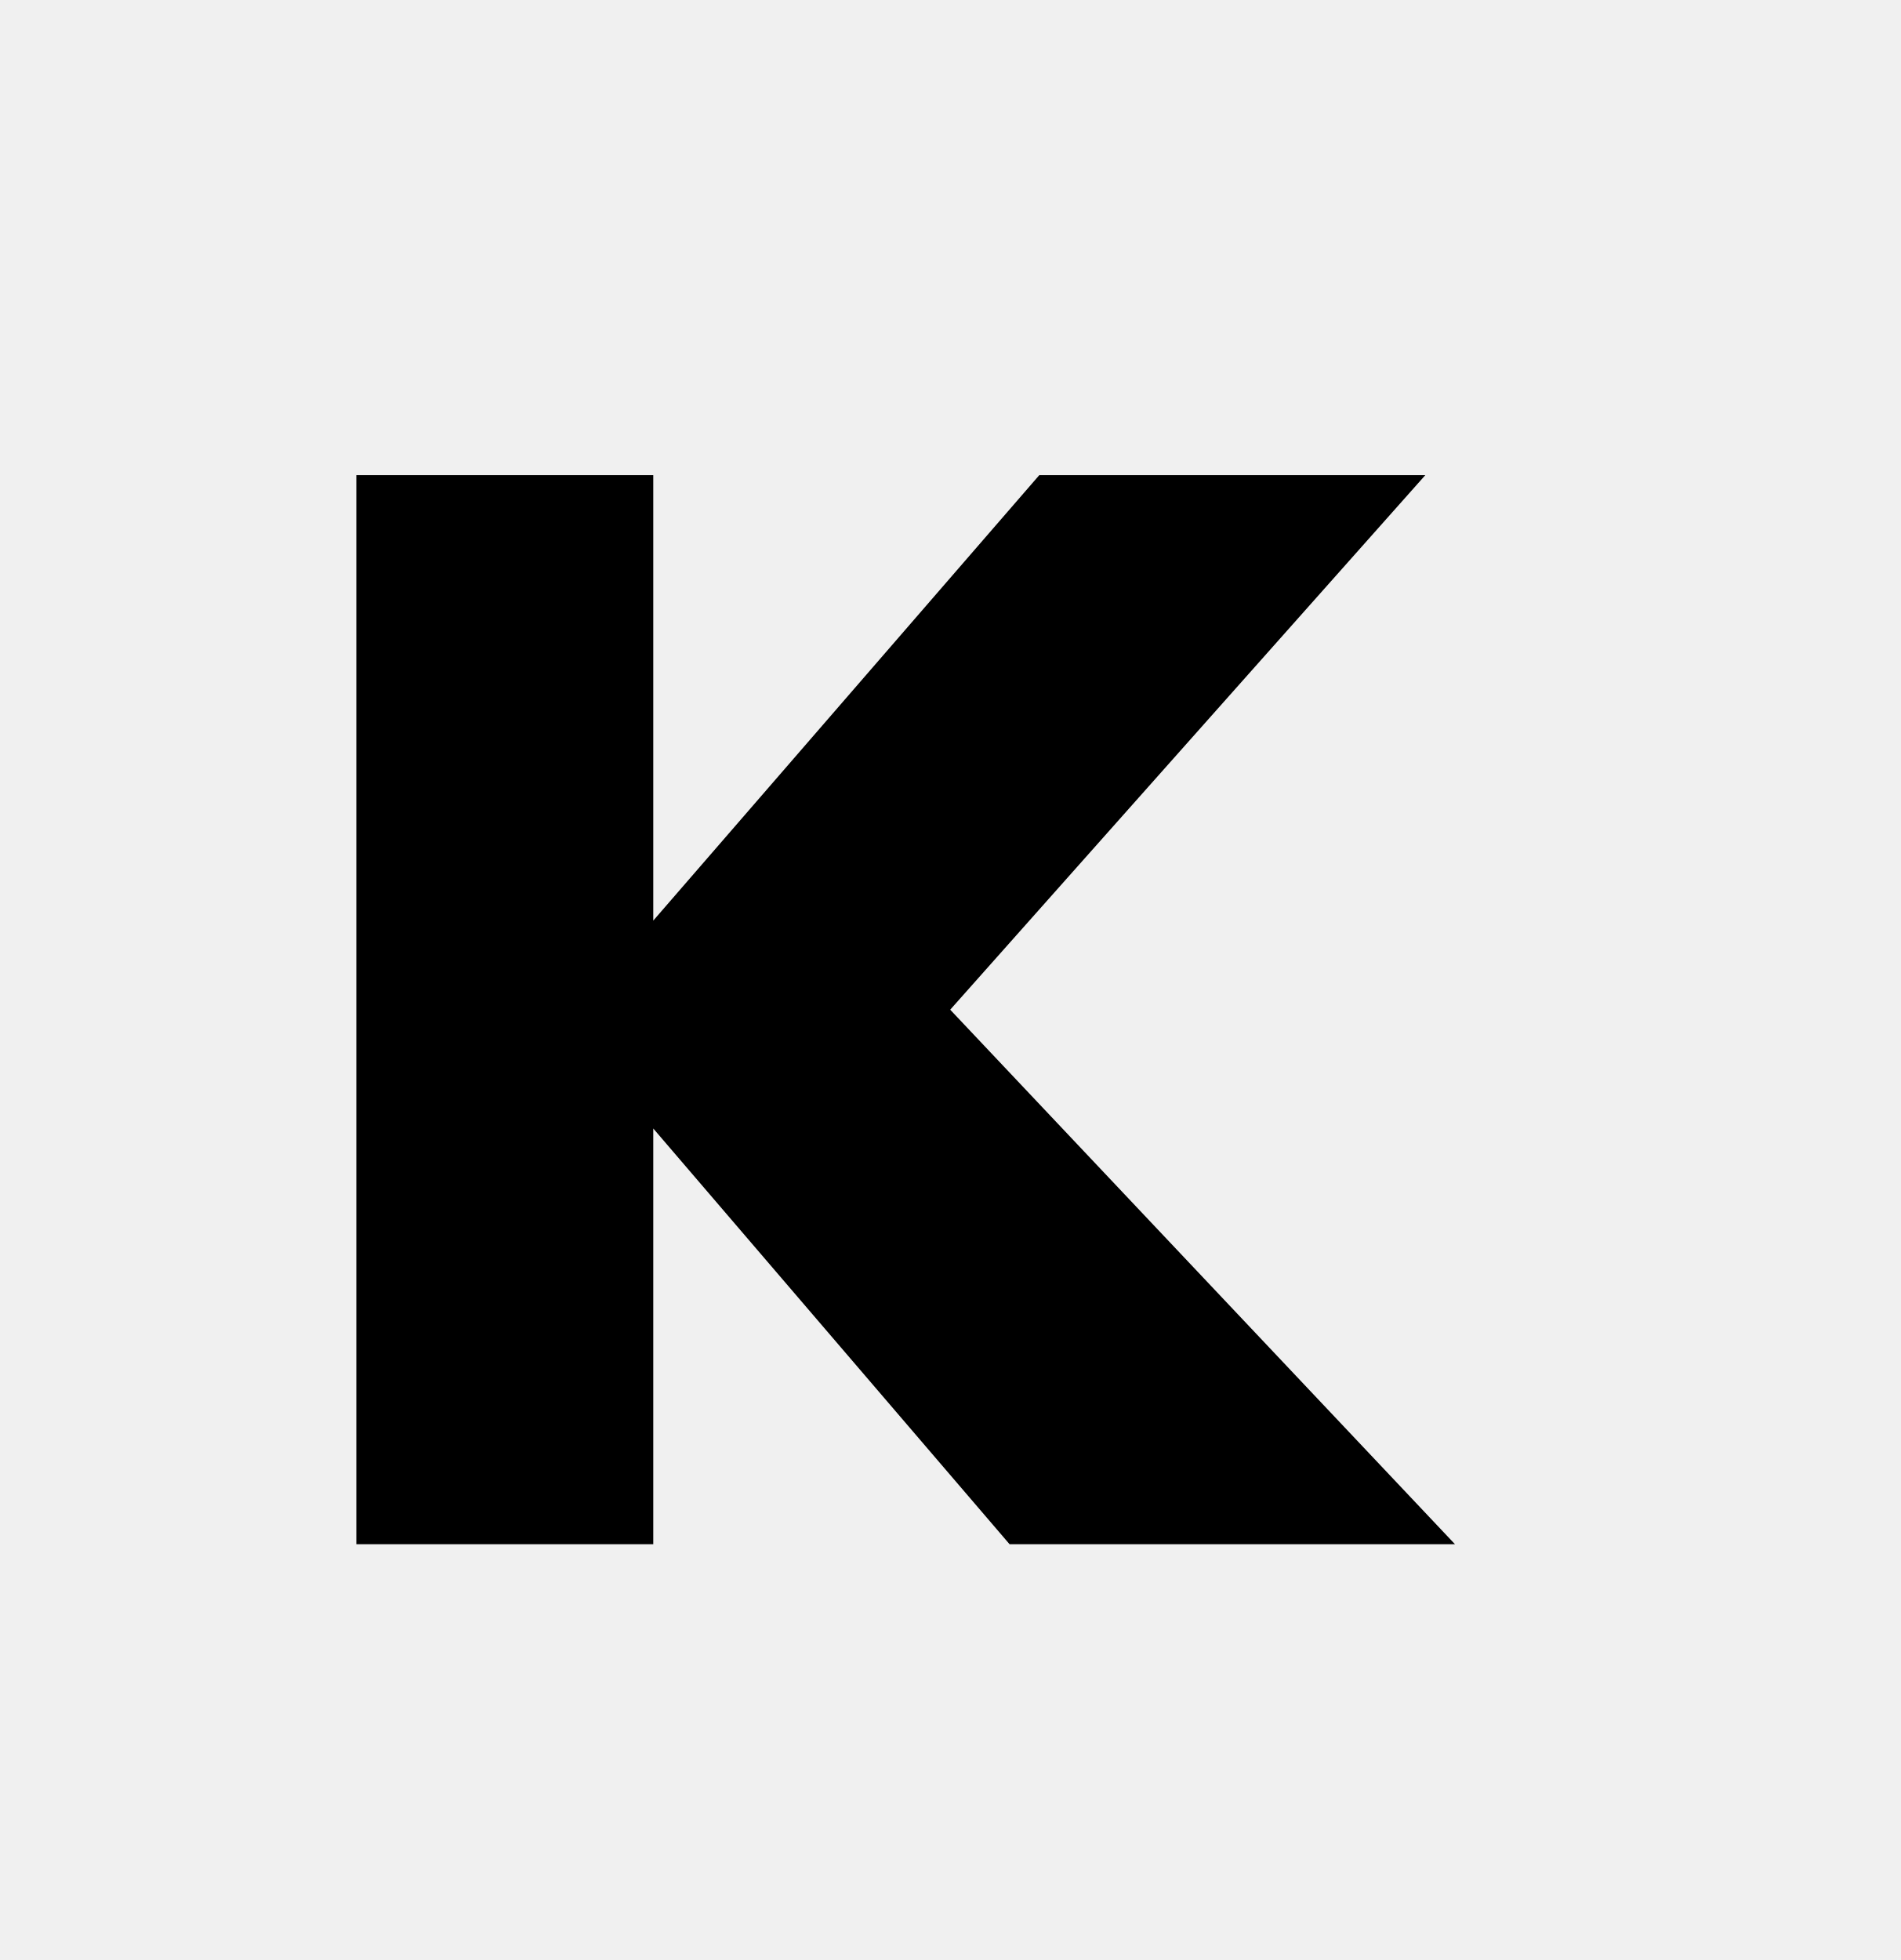
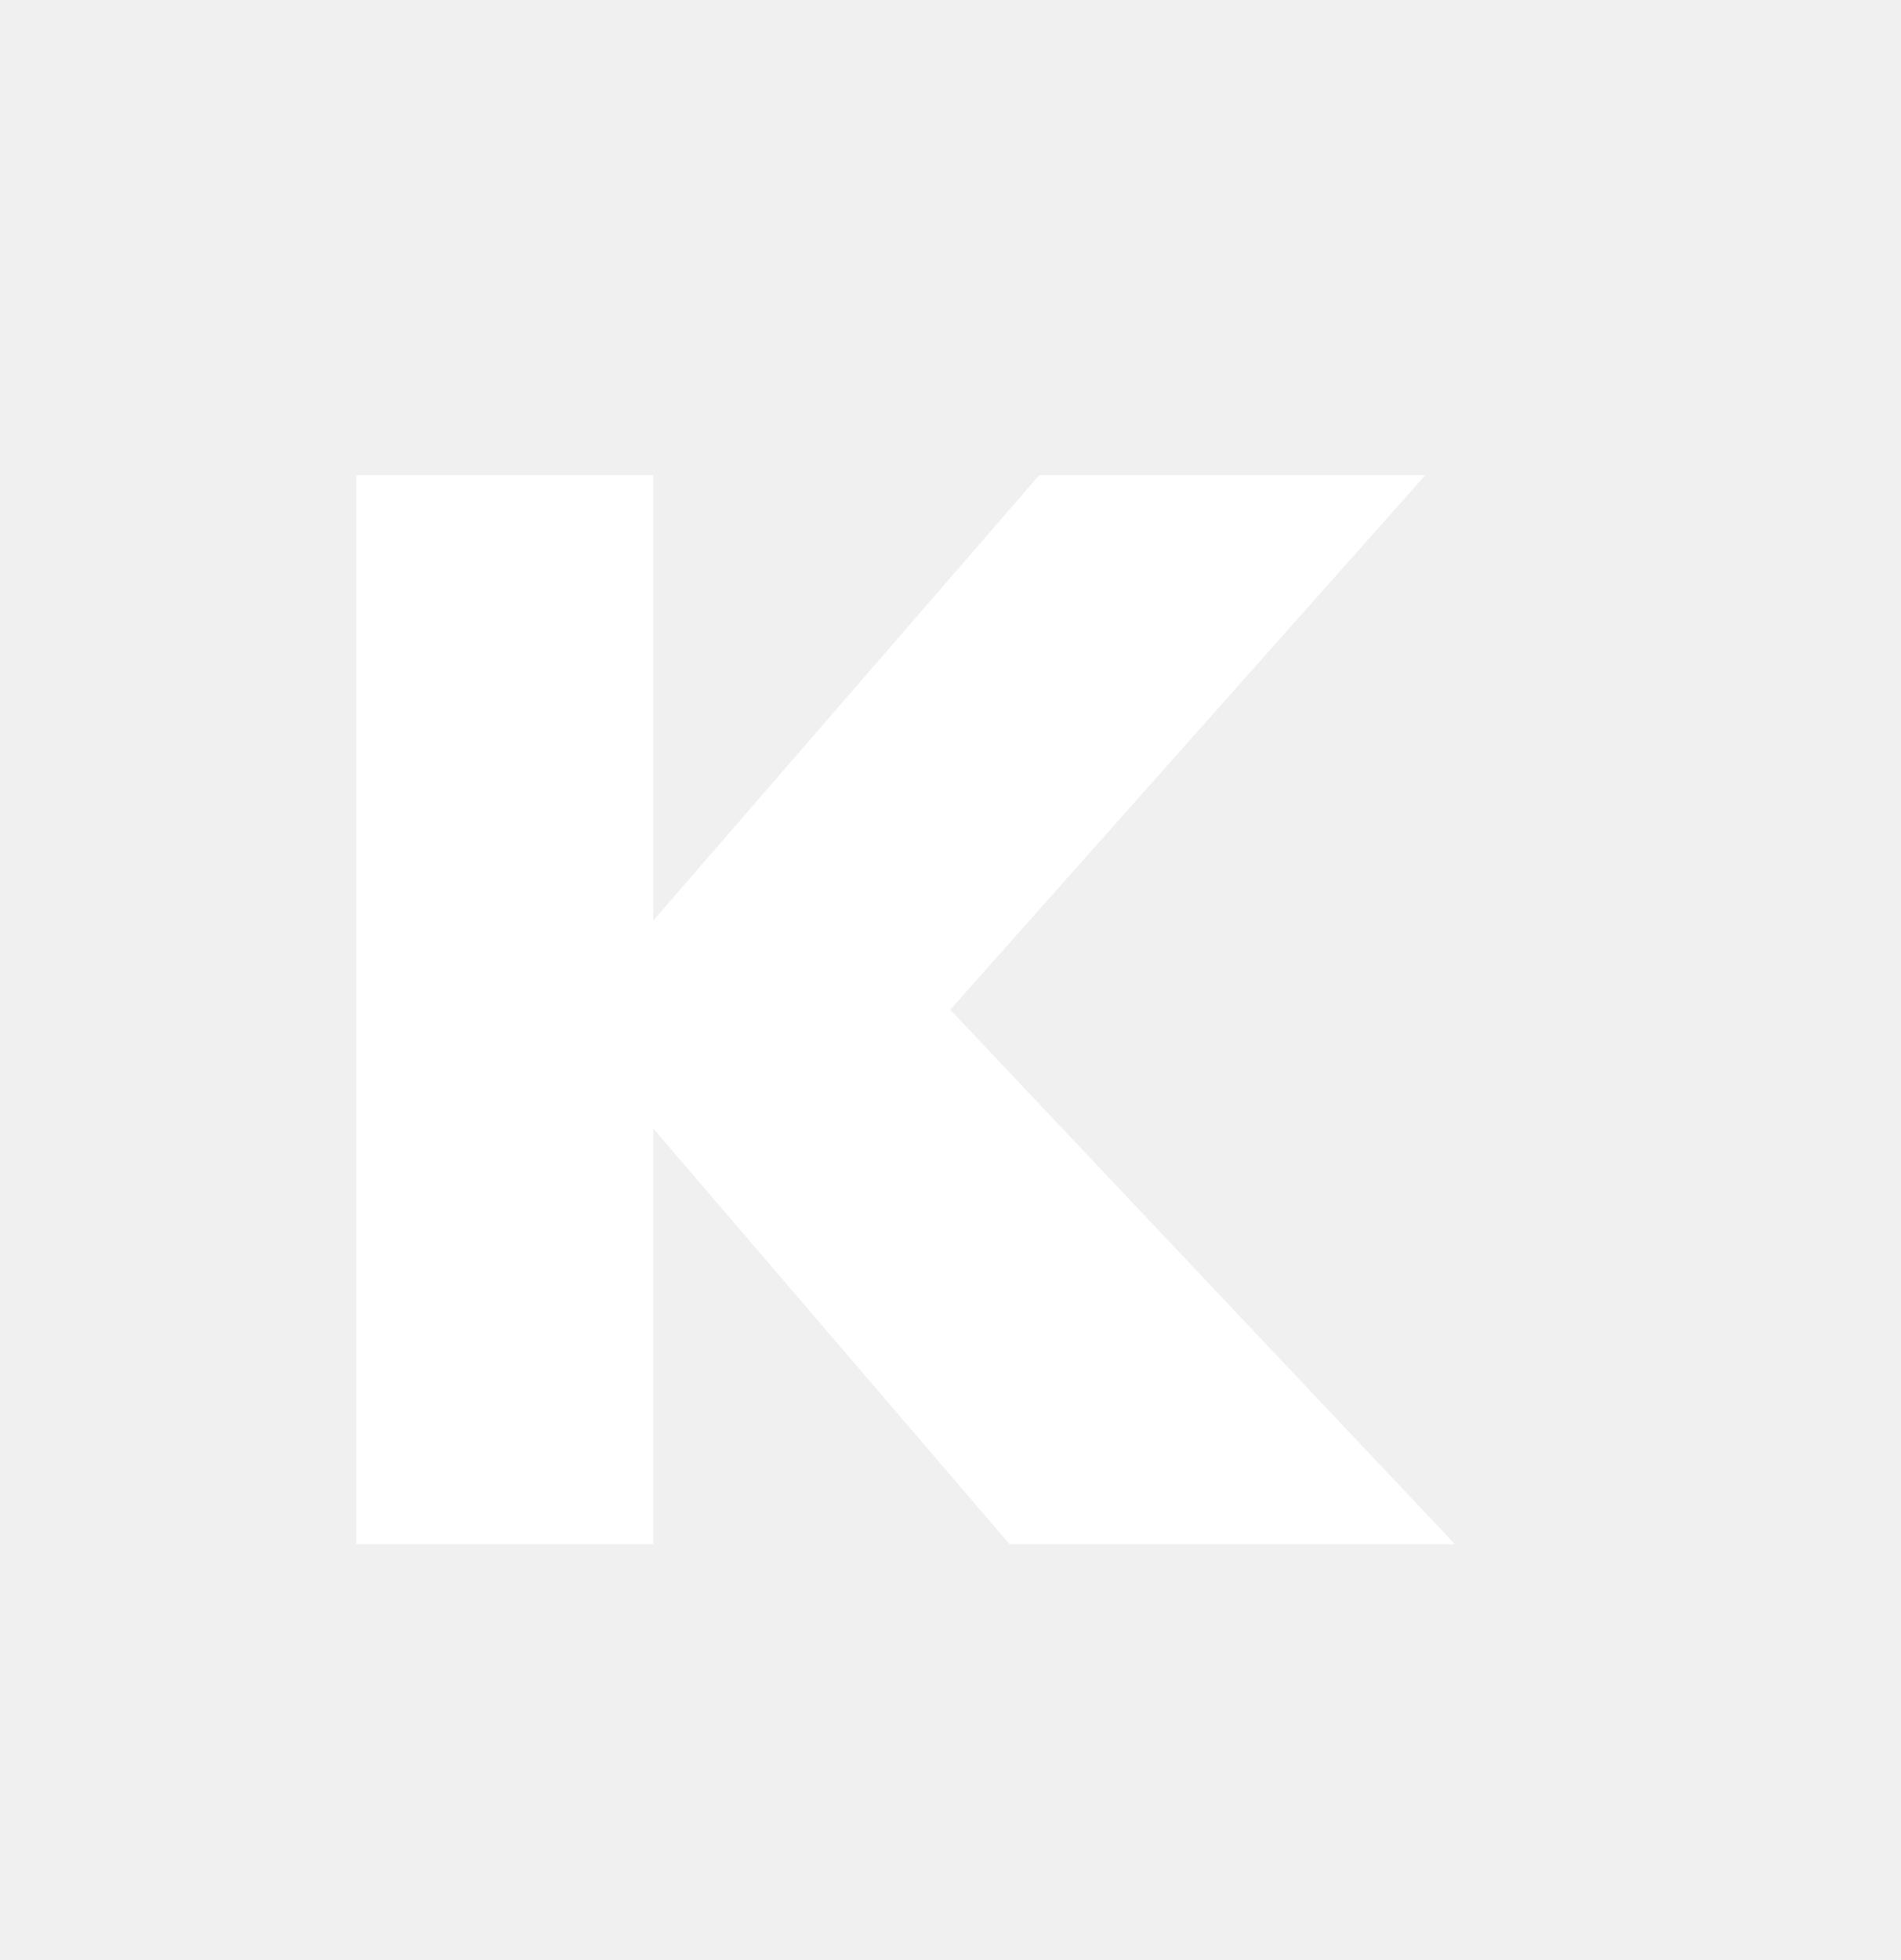
<svg xmlns="http://www.w3.org/2000/svg" viewBox="0 0 32 33" fill="none">
  <g id="KKGAME">
-     <path d="M6 8h5v7.5L17.5 8H24l-8 9 8.5 9H17l-6-7v7H6V8Z" fill="currentColor" />
+     <path d="M6 8h5v7.5L17.5 8H24l-8 9 8.5 9H17l-6-7v7H6V8Z" fill="#FFFFFF" />
  </g>
</svg>
